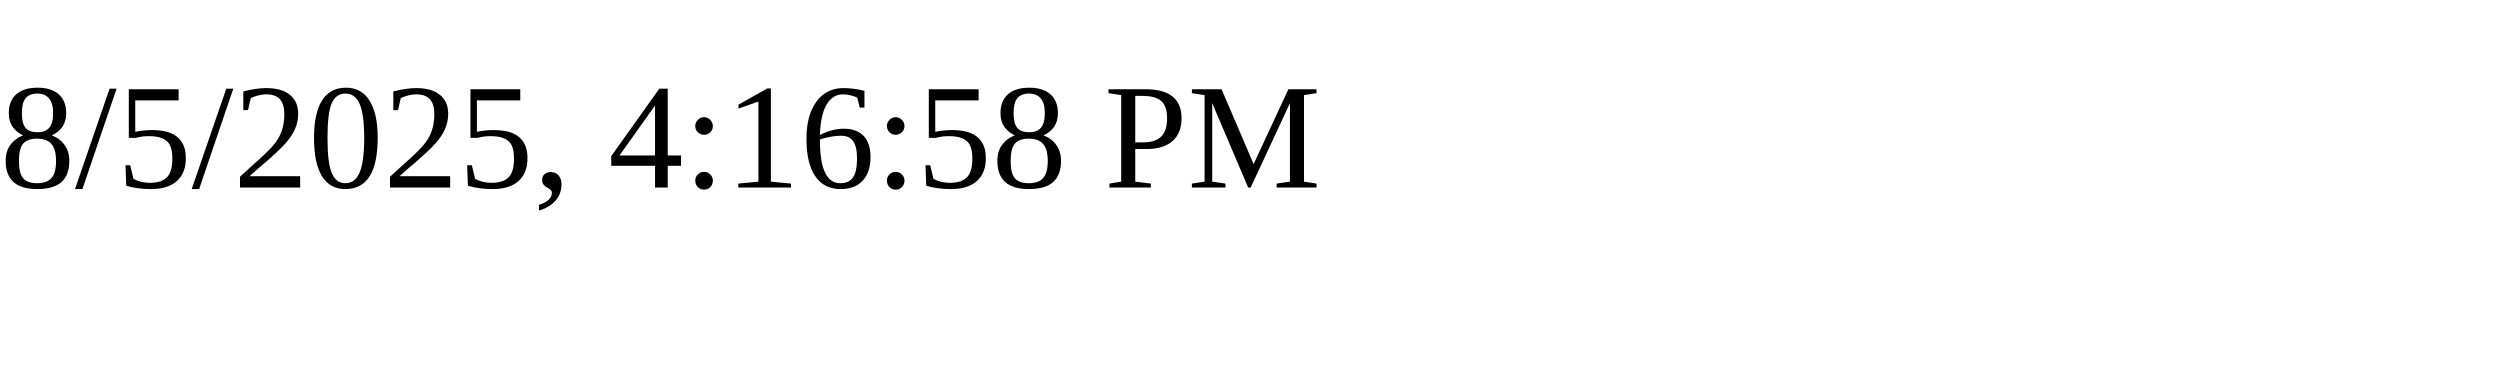
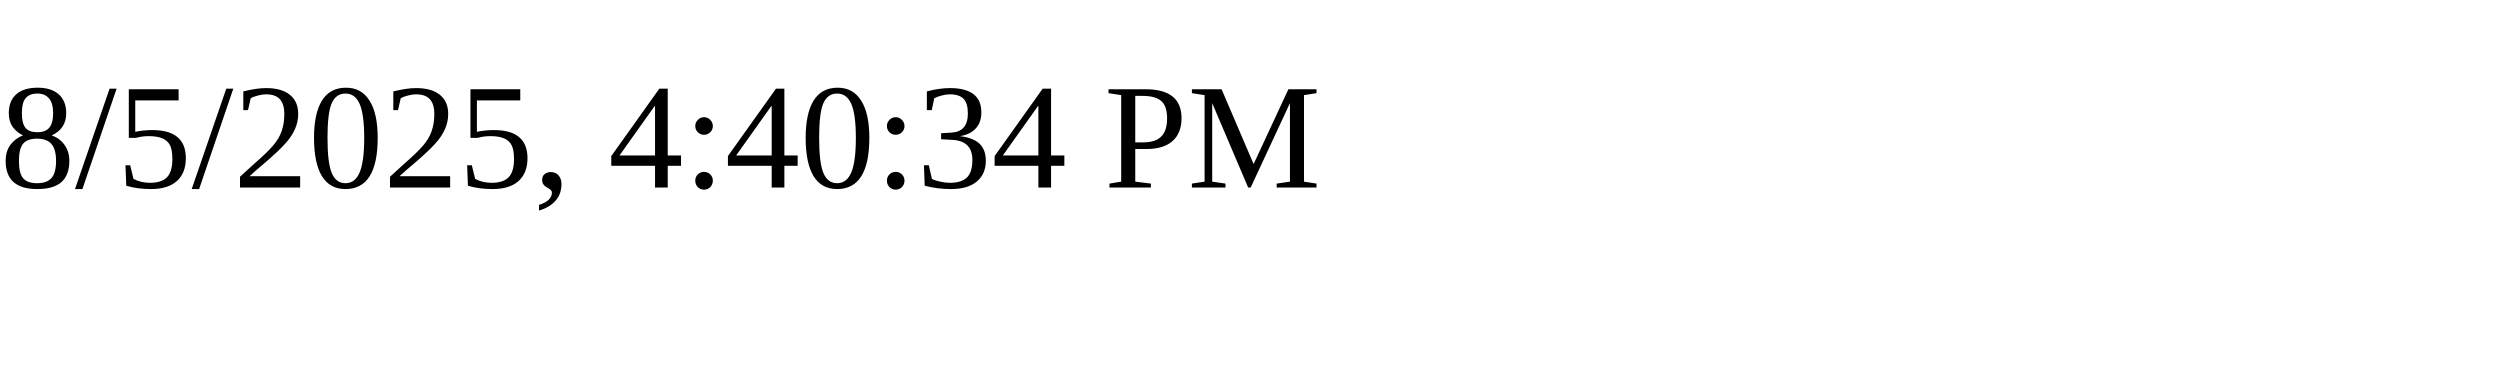
<svg xmlns="http://www.w3.org/2000/svg" height="30" width="200">
-   <text x="0" y="15">8/5/2025, 4:16:58 PM</text>
+   <text x="0" y="15">8/5/2025, 4:40:34 PM</text>
</svg>
